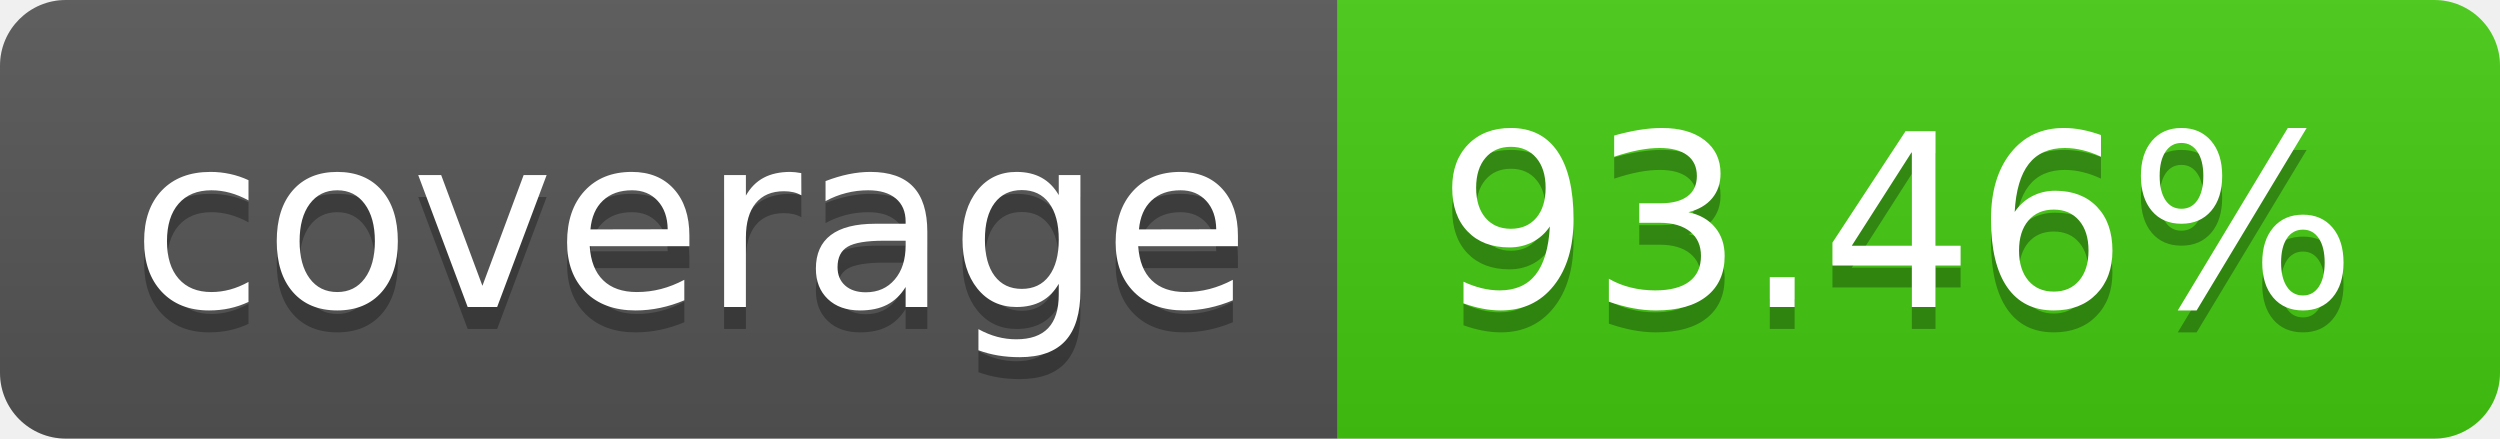
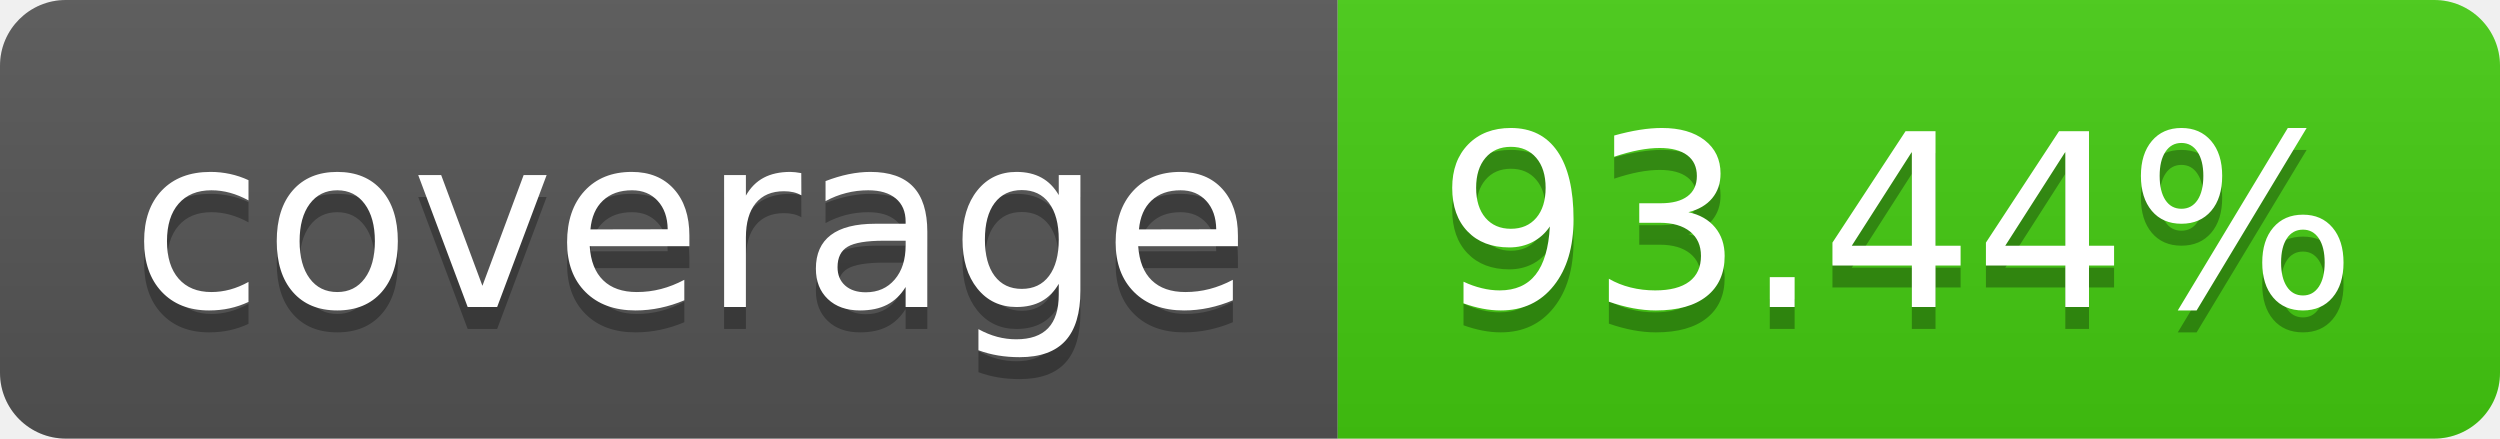
- <svg xmlns="http://www.w3.org/2000/svg" width="114" height="20" role="img" aria-label="coverage: 93.46%">
+ <svg xmlns="http://www.w3.org/2000/svg" width="114" height="20" role="img" aria-label="coverage: 93.44%">
  <linearGradient id="s" x2="0" y2="100%">
    <stop offset="0" stop-color="#bbb" stop-opacity=".1" />
    <stop offset="1" stop-opacity=".1" />
  </linearGradient>
  <clipPath id="r">
    <rect width="114" height="20" rx="3" fill="#fff" />
  </clipPath>
  <g clip-path="url(#r)">
    <rect width="61" height="20" fill="#555" />
    <rect x="61" width="53" height="20" fill="#4c1" />
    <rect width="114" height="20" fill="url(#s)" />
  </g>
  <g fill="#fff" text-anchor="middle" font-family="Verdana,Geneva,DejaVu Sans,sans-serif" text-rendering="geometricPrecision" font-size="110">
    <text aria-hidden="true" x="315" y="150" fill="#010101" fill-opacity=".3" transform="scale(.1)" textLength="510">coverage</text>
    <text x="315" y="140" transform="scale(.1)" fill="#fff" textLength="510">coverage</text>
-     <text aria-hidden="true" x="865" y="150" fill="#010101" fill-opacity=".3" transform="scale(.1)" textLength="430">93.46%</text>
-     <text x="865" y="140" transform="scale(.1)" fill="#fff" textLength="430">93.46%</text>
+     <text aria-hidden="true" x="865" y="150" fill="#010101" fill-opacity=".3" transform="scale(.1)" textLength="430">93.44%</text>
+     <text x="865" y="140" transform="scale(.1)" fill="#fff" textLength="430">93.44%</text>
  </g>
</svg>
